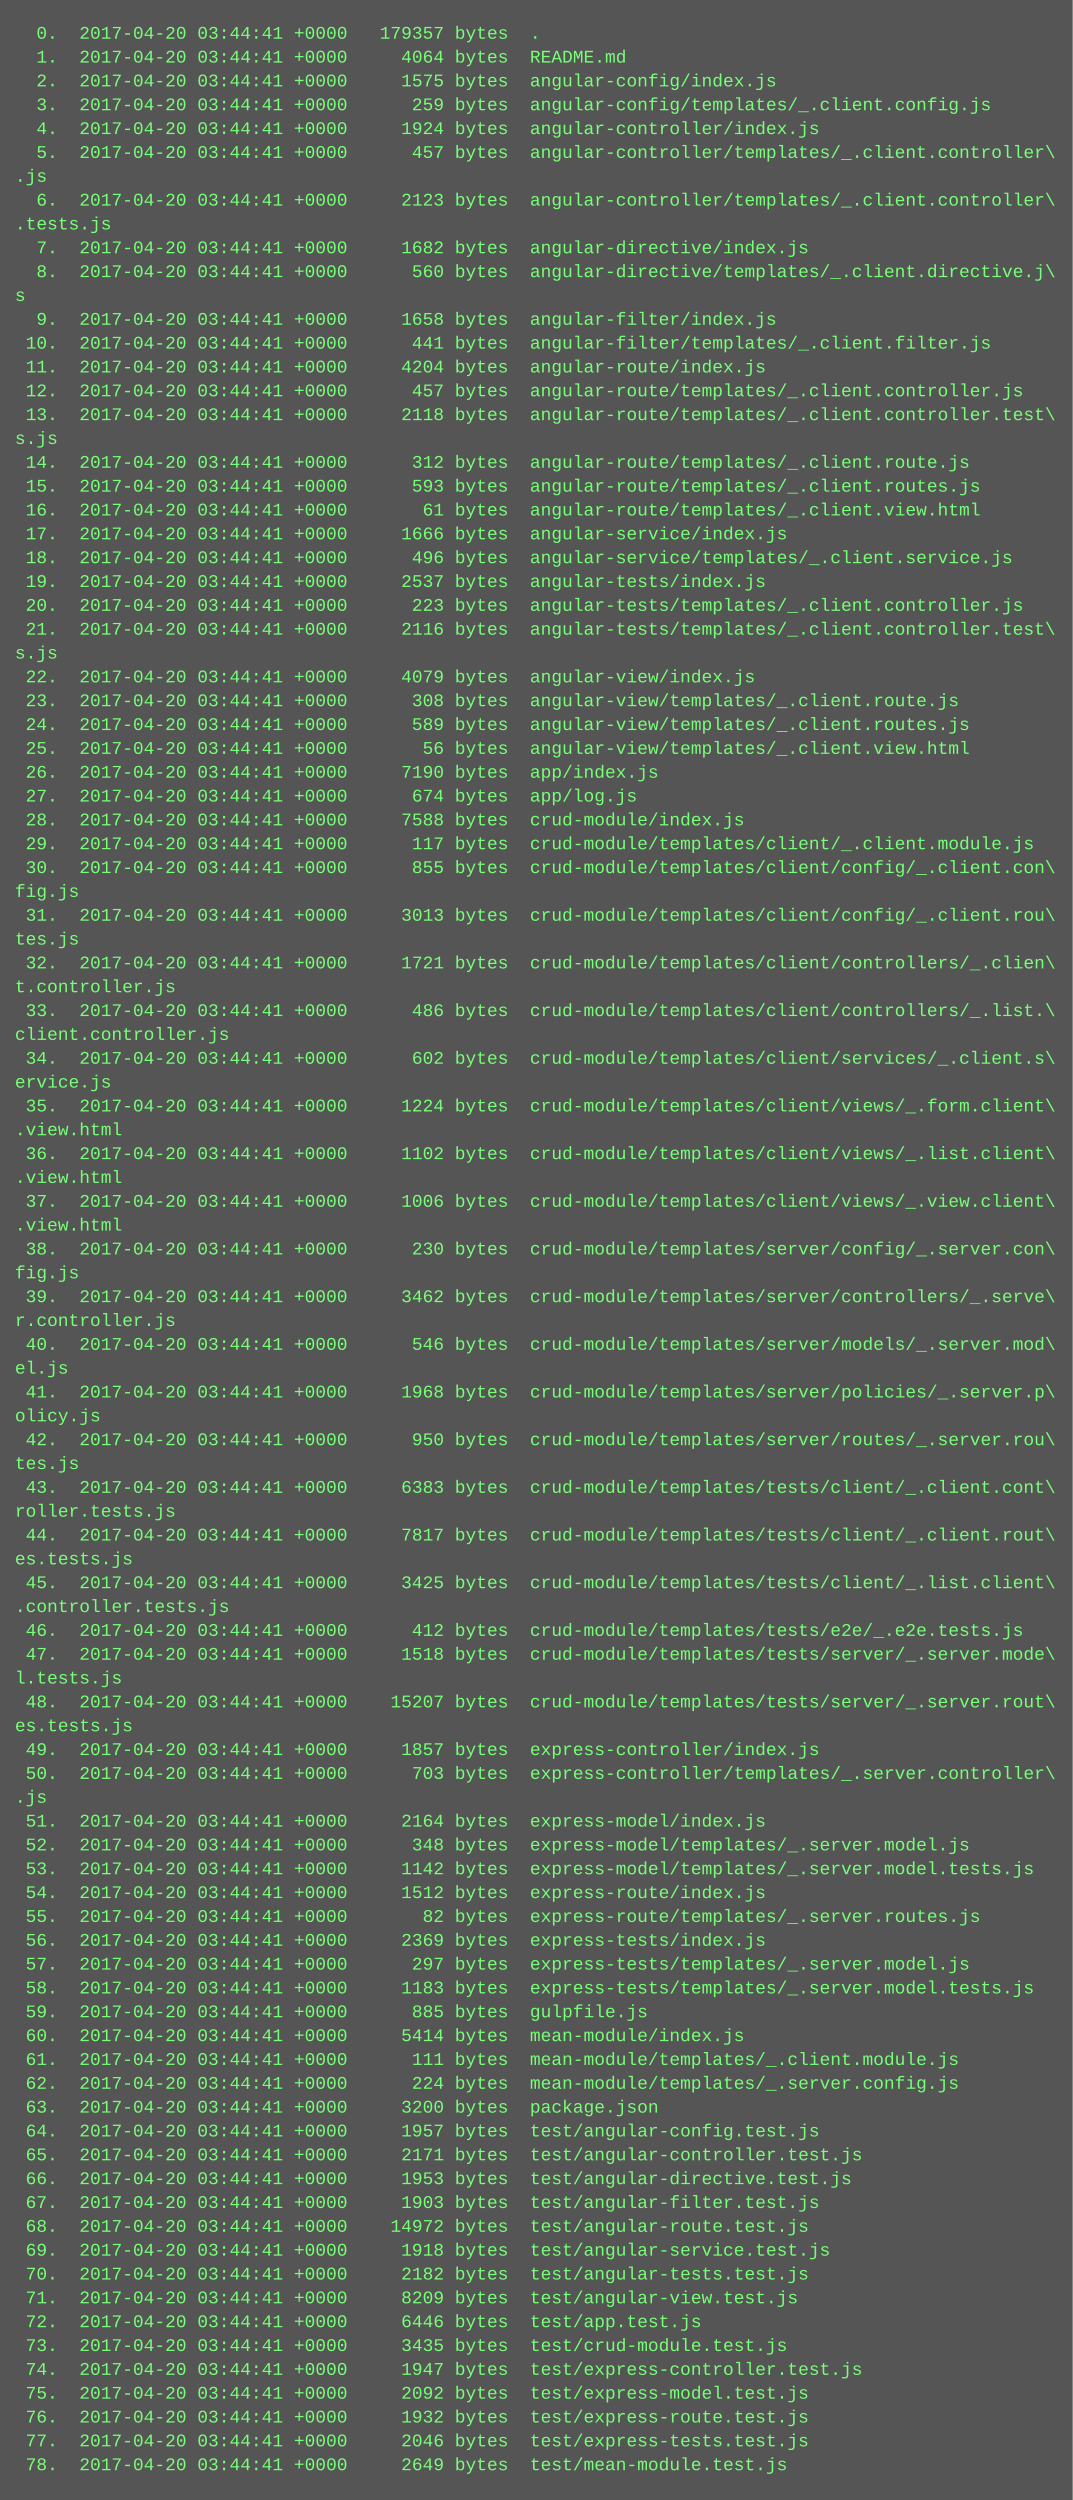
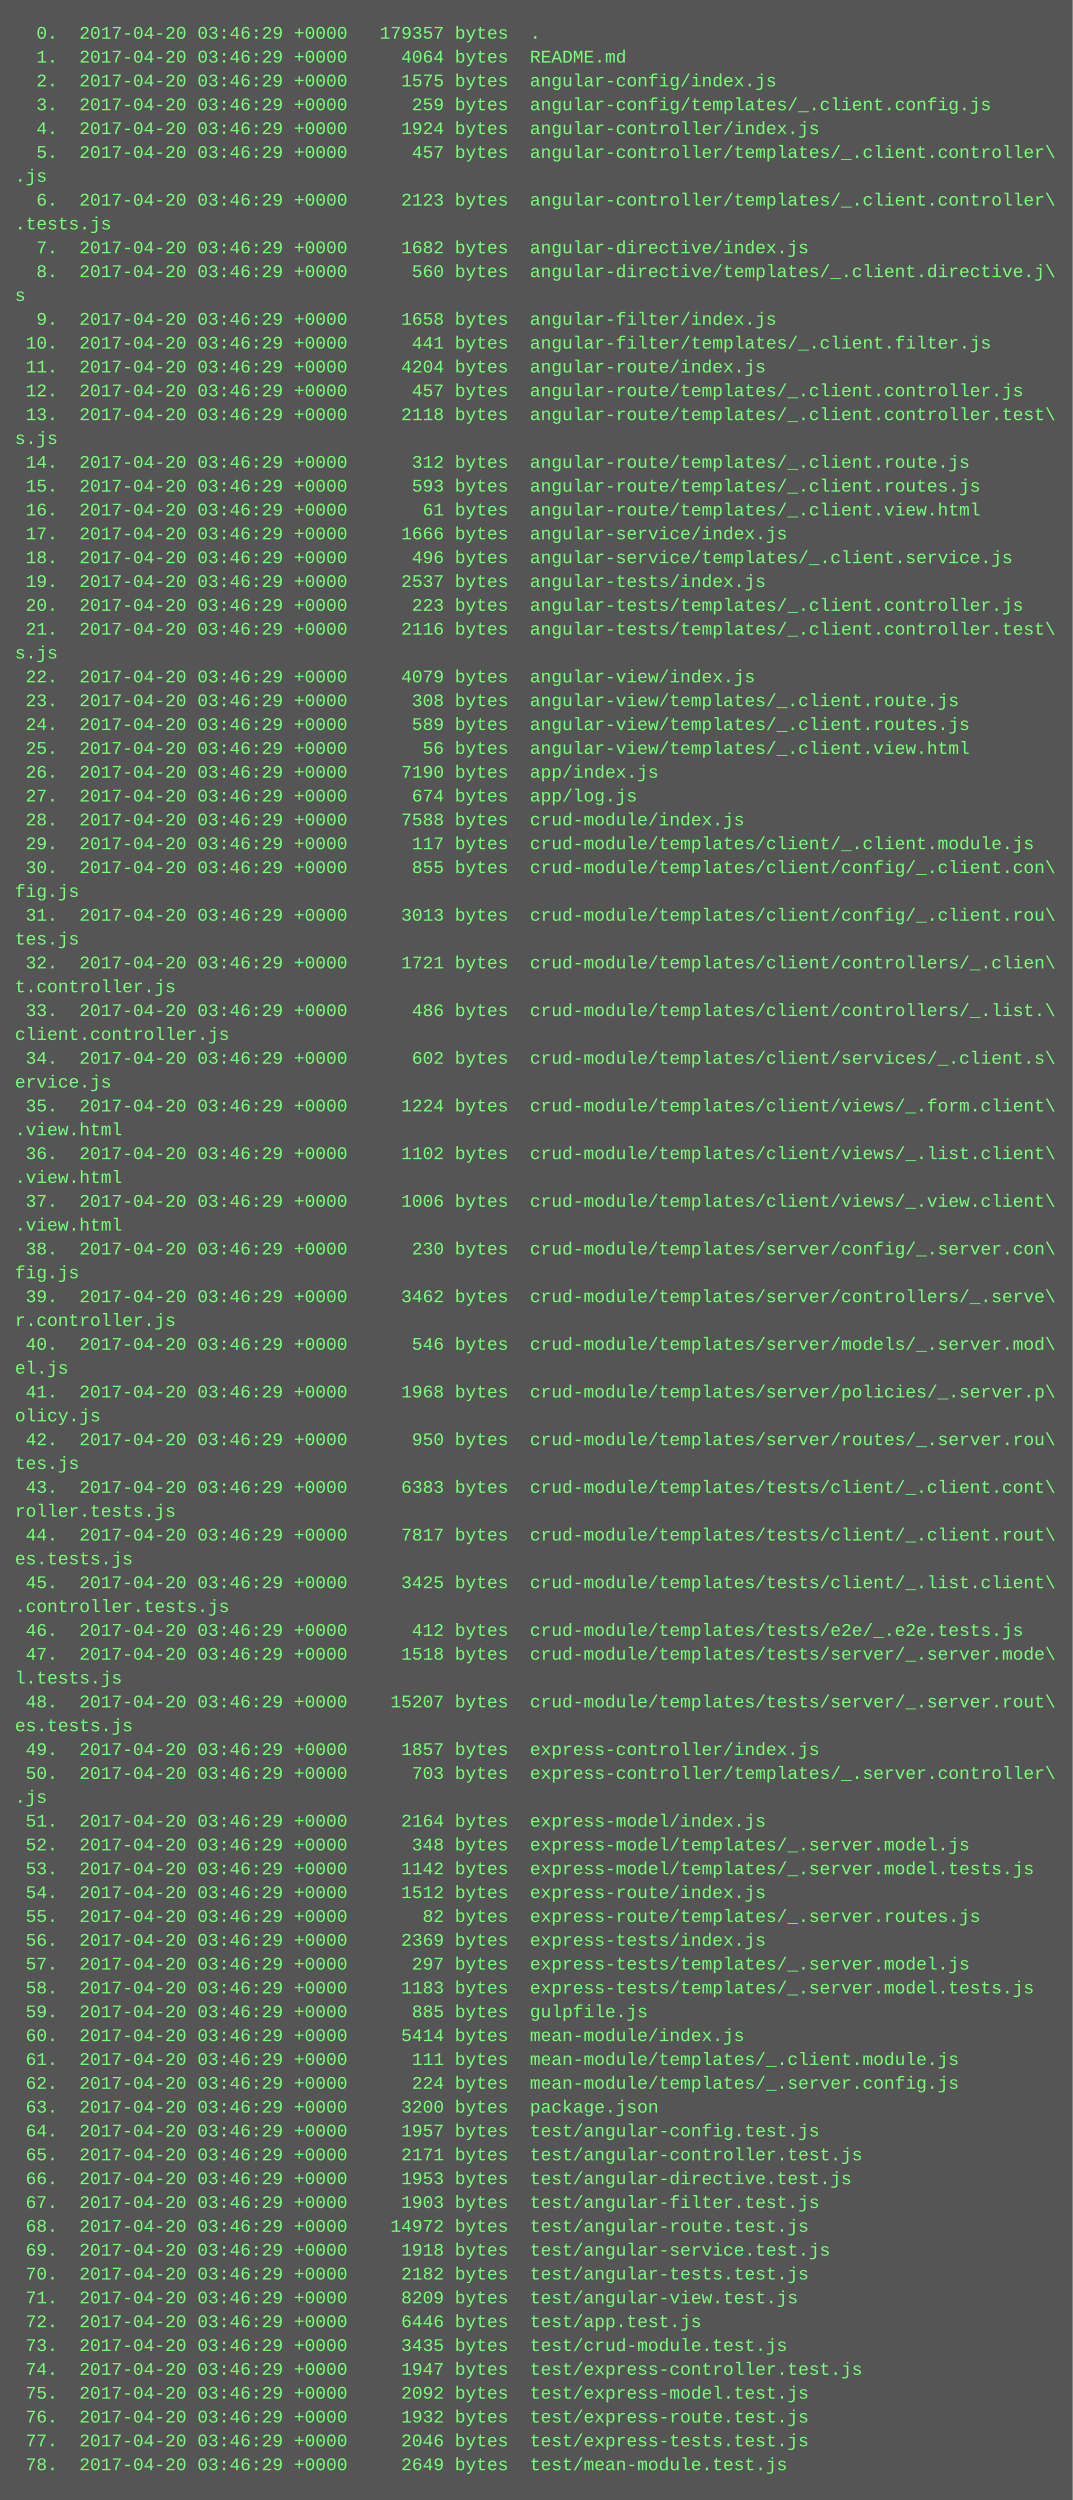
<svg xmlns="http://www.w3.org/2000/svg" height="1678" width="720">
  <rect height="1678" fill="#555" width="720" />
  <text fill="#7f7" font-family="Courier New" font-size="12" xml:space="preserve">
-     <tspan x="10" y="26">  0.  2017-04-20 03:44:41 +0000   179357 bytes  .</tspan>
-     <tspan x="10" y="42">  1.  2017-04-20 03:44:41 +0000     4064 bytes  README.md</tspan>
-     <tspan x="10" y="58">  2.  2017-04-20 03:44:41 +0000     1575 bytes  angular-config/index.js</tspan>
-     <tspan x="10" y="74">  3.  2017-04-20 03:44:41 +0000      259 bytes  angular-config/templates/_.client.config.js</tspan>
-     <tspan x="10" y="90">  4.  2017-04-20 03:44:41 +0000     1924 bytes  angular-controller/index.js</tspan>
-     <tspan x="10" y="106">  5.  2017-04-20 03:44:41 +0000      457 bytes  angular-controller/templates/_.client.controller\</tspan>
+     <tspan x="10" y="26">  0.  2017-04-20 03:46:29 +0000   179357 bytes  .</tspan>
+     <tspan x="10" y="42">  1.  2017-04-20 03:46:29 +0000     4064 bytes  README.md</tspan>
+     <tspan x="10" y="58">  2.  2017-04-20 03:46:29 +0000     1575 bytes  angular-config/index.js</tspan>
+     <tspan x="10" y="74">  3.  2017-04-20 03:46:29 +0000      259 bytes  angular-config/templates/_.client.config.js</tspan>
+     <tspan x="10" y="90">  4.  2017-04-20 03:46:29 +0000     1924 bytes  angular-controller/index.js</tspan>
+     <tspan x="10" y="106">  5.  2017-04-20 03:46:29 +0000      457 bytes  angular-controller/templates/_.client.controller\</tspan>
    <tspan x="10" y="122">.js</tspan>
-     <tspan x="10" y="138">  6.  2017-04-20 03:44:41 +0000     2123 bytes  angular-controller/templates/_.client.controller\</tspan>
+     <tspan x="10" y="138">  6.  2017-04-20 03:46:29 +0000     2123 bytes  angular-controller/templates/_.client.controller\</tspan>
    <tspan x="10" y="154">.tests.js</tspan>
-     <tspan x="10" y="170">  7.  2017-04-20 03:44:41 +0000     1682 bytes  angular-directive/index.js</tspan>
-     <tspan x="10" y="186">  8.  2017-04-20 03:44:41 +0000      560 bytes  angular-directive/templates/_.client.directive.j\</tspan>
+     <tspan x="10" y="170">  7.  2017-04-20 03:46:29 +0000     1682 bytes  angular-directive/index.js</tspan>
+     <tspan x="10" y="186">  8.  2017-04-20 03:46:29 +0000      560 bytes  angular-directive/templates/_.client.directive.j\</tspan>
    <tspan x="10" y="202">s</tspan>
-     <tspan x="10" y="218">  9.  2017-04-20 03:44:41 +0000     1658 bytes  angular-filter/index.js</tspan>
-     <tspan x="10" y="234"> 10.  2017-04-20 03:44:41 +0000      441 bytes  angular-filter/templates/_.client.filter.js</tspan>
-     <tspan x="10" y="250"> 11.  2017-04-20 03:44:41 +0000     4204 bytes  angular-route/index.js</tspan>
-     <tspan x="10" y="266"> 12.  2017-04-20 03:44:41 +0000      457 bytes  angular-route/templates/_.client.controller.js</tspan>
-     <tspan x="10" y="282"> 13.  2017-04-20 03:44:41 +0000     2118 bytes  angular-route/templates/_.client.controller.test\</tspan>
+     <tspan x="10" y="218">  9.  2017-04-20 03:46:29 +0000     1658 bytes  angular-filter/index.js</tspan>
+     <tspan x="10" y="234"> 10.  2017-04-20 03:46:29 +0000      441 bytes  angular-filter/templates/_.client.filter.js</tspan>
+     <tspan x="10" y="250"> 11.  2017-04-20 03:46:29 +0000     4204 bytes  angular-route/index.js</tspan>
+     <tspan x="10" y="266"> 12.  2017-04-20 03:46:29 +0000      457 bytes  angular-route/templates/_.client.controller.js</tspan>
+     <tspan x="10" y="282"> 13.  2017-04-20 03:46:29 +0000     2118 bytes  angular-route/templates/_.client.controller.test\</tspan>
    <tspan x="10" y="298">s.js</tspan>
-     <tspan x="10" y="314"> 14.  2017-04-20 03:44:41 +0000      312 bytes  angular-route/templates/_.client.route.js</tspan>
-     <tspan x="10" y="330"> 15.  2017-04-20 03:44:41 +0000      593 bytes  angular-route/templates/_.client.routes.js</tspan>
-     <tspan x="10" y="346"> 16.  2017-04-20 03:44:41 +0000       61 bytes  angular-route/templates/_.client.view.html</tspan>
-     <tspan x="10" y="362"> 17.  2017-04-20 03:44:41 +0000     1666 bytes  angular-service/index.js</tspan>
-     <tspan x="10" y="378"> 18.  2017-04-20 03:44:41 +0000      496 bytes  angular-service/templates/_.client.service.js</tspan>
-     <tspan x="10" y="394"> 19.  2017-04-20 03:44:41 +0000     2537 bytes  angular-tests/index.js</tspan>
-     <tspan x="10" y="410"> 20.  2017-04-20 03:44:41 +0000      223 bytes  angular-tests/templates/_.client.controller.js</tspan>
-     <tspan x="10" y="426"> 21.  2017-04-20 03:44:41 +0000     2116 bytes  angular-tests/templates/_.client.controller.test\</tspan>
+     <tspan x="10" y="314"> 14.  2017-04-20 03:46:29 +0000      312 bytes  angular-route/templates/_.client.route.js</tspan>
+     <tspan x="10" y="330"> 15.  2017-04-20 03:46:29 +0000      593 bytes  angular-route/templates/_.client.routes.js</tspan>
+     <tspan x="10" y="346"> 16.  2017-04-20 03:46:29 +0000       61 bytes  angular-route/templates/_.client.view.html</tspan>
+     <tspan x="10" y="362"> 17.  2017-04-20 03:46:29 +0000     1666 bytes  angular-service/index.js</tspan>
+     <tspan x="10" y="378"> 18.  2017-04-20 03:46:29 +0000      496 bytes  angular-service/templates/_.client.service.js</tspan>
+     <tspan x="10" y="394"> 19.  2017-04-20 03:46:29 +0000     2537 bytes  angular-tests/index.js</tspan>
+     <tspan x="10" y="410"> 20.  2017-04-20 03:46:29 +0000      223 bytes  angular-tests/templates/_.client.controller.js</tspan>
+     <tspan x="10" y="426"> 21.  2017-04-20 03:46:29 +0000     2116 bytes  angular-tests/templates/_.client.controller.test\</tspan>
    <tspan x="10" y="442">s.js</tspan>
-     <tspan x="10" y="458"> 22.  2017-04-20 03:44:41 +0000     4079 bytes  angular-view/index.js</tspan>
-     <tspan x="10" y="474"> 23.  2017-04-20 03:44:41 +0000      308 bytes  angular-view/templates/_.client.route.js</tspan>
-     <tspan x="10" y="490"> 24.  2017-04-20 03:44:41 +0000      589 bytes  angular-view/templates/_.client.routes.js</tspan>
-     <tspan x="10" y="506"> 25.  2017-04-20 03:44:41 +0000       56 bytes  angular-view/templates/_.client.view.html</tspan>
-     <tspan x="10" y="522"> 26.  2017-04-20 03:44:41 +0000     7190 bytes  app/index.js</tspan>
-     <tspan x="10" y="538"> 27.  2017-04-20 03:44:41 +0000      674 bytes  app/log.js</tspan>
-     <tspan x="10" y="554"> 28.  2017-04-20 03:44:41 +0000     7588 bytes  crud-module/index.js</tspan>
-     <tspan x="10" y="570"> 29.  2017-04-20 03:44:41 +0000      117 bytes  crud-module/templates/client/_.client.module.js</tspan>
-     <tspan x="10" y="586"> 30.  2017-04-20 03:44:41 +0000      855 bytes  crud-module/templates/client/config/_.client.con\</tspan>
+     <tspan x="10" y="458"> 22.  2017-04-20 03:46:29 +0000     4079 bytes  angular-view/index.js</tspan>
+     <tspan x="10" y="474"> 23.  2017-04-20 03:46:29 +0000      308 bytes  angular-view/templates/_.client.route.js</tspan>
+     <tspan x="10" y="490"> 24.  2017-04-20 03:46:29 +0000      589 bytes  angular-view/templates/_.client.routes.js</tspan>
+     <tspan x="10" y="506"> 25.  2017-04-20 03:46:29 +0000       56 bytes  angular-view/templates/_.client.view.html</tspan>
+     <tspan x="10" y="522"> 26.  2017-04-20 03:46:29 +0000     7190 bytes  app/index.js</tspan>
+     <tspan x="10" y="538"> 27.  2017-04-20 03:46:29 +0000      674 bytes  app/log.js</tspan>
+     <tspan x="10" y="554"> 28.  2017-04-20 03:46:29 +0000     7588 bytes  crud-module/index.js</tspan>
+     <tspan x="10" y="570"> 29.  2017-04-20 03:46:29 +0000      117 bytes  crud-module/templates/client/_.client.module.js</tspan>
+     <tspan x="10" y="586"> 30.  2017-04-20 03:46:29 +0000      855 bytes  crud-module/templates/client/config/_.client.con\</tspan>
    <tspan x="10" y="602">fig.js</tspan>
-     <tspan x="10" y="618"> 31.  2017-04-20 03:44:41 +0000     3013 bytes  crud-module/templates/client/config/_.client.rou\</tspan>
+     <tspan x="10" y="618"> 31.  2017-04-20 03:46:29 +0000     3013 bytes  crud-module/templates/client/config/_.client.rou\</tspan>
    <tspan x="10" y="634">tes.js</tspan>
-     <tspan x="10" y="650"> 32.  2017-04-20 03:44:41 +0000     1721 bytes  crud-module/templates/client/controllers/_.clien\</tspan>
+     <tspan x="10" y="650"> 32.  2017-04-20 03:46:29 +0000     1721 bytes  crud-module/templates/client/controllers/_.clien\</tspan>
    <tspan x="10" y="666">t.controller.js</tspan>
-     <tspan x="10" y="682"> 33.  2017-04-20 03:44:41 +0000      486 bytes  crud-module/templates/client/controllers/_.list.\</tspan>
+     <tspan x="10" y="682"> 33.  2017-04-20 03:46:29 +0000      486 bytes  crud-module/templates/client/controllers/_.list.\</tspan>
    <tspan x="10" y="698">client.controller.js</tspan>
-     <tspan x="10" y="714"> 34.  2017-04-20 03:44:41 +0000      602 bytes  crud-module/templates/client/services/_.client.s\</tspan>
+     <tspan x="10" y="714"> 34.  2017-04-20 03:46:29 +0000      602 bytes  crud-module/templates/client/services/_.client.s\</tspan>
    <tspan x="10" y="730">ervice.js</tspan>
-     <tspan x="10" y="746"> 35.  2017-04-20 03:44:41 +0000     1224 bytes  crud-module/templates/client/views/_.form.client\</tspan>
+     <tspan x="10" y="746"> 35.  2017-04-20 03:46:29 +0000     1224 bytes  crud-module/templates/client/views/_.form.client\</tspan>
    <tspan x="10" y="762">.view.html</tspan>
-     <tspan x="10" y="778"> 36.  2017-04-20 03:44:41 +0000     1102 bytes  crud-module/templates/client/views/_.list.client\</tspan>
+     <tspan x="10" y="778"> 36.  2017-04-20 03:46:29 +0000     1102 bytes  crud-module/templates/client/views/_.list.client\</tspan>
    <tspan x="10" y="794">.view.html</tspan>
-     <tspan x="10" y="810"> 37.  2017-04-20 03:44:41 +0000     1006 bytes  crud-module/templates/client/views/_.view.client\</tspan>
+     <tspan x="10" y="810"> 37.  2017-04-20 03:46:29 +0000     1006 bytes  crud-module/templates/client/views/_.view.client\</tspan>
    <tspan x="10" y="826">.view.html</tspan>
-     <tspan x="10" y="842"> 38.  2017-04-20 03:44:41 +0000      230 bytes  crud-module/templates/server/config/_.server.con\</tspan>
+     <tspan x="10" y="842"> 38.  2017-04-20 03:46:29 +0000      230 bytes  crud-module/templates/server/config/_.server.con\</tspan>
    <tspan x="10" y="858">fig.js</tspan>
-     <tspan x="10" y="874"> 39.  2017-04-20 03:44:41 +0000     3462 bytes  crud-module/templates/server/controllers/_.serve\</tspan>
+     <tspan x="10" y="874"> 39.  2017-04-20 03:46:29 +0000     3462 bytes  crud-module/templates/server/controllers/_.serve\</tspan>
    <tspan x="10" y="890">r.controller.js</tspan>
-     <tspan x="10" y="906"> 40.  2017-04-20 03:44:41 +0000      546 bytes  crud-module/templates/server/models/_.server.mod\</tspan>
+     <tspan x="10" y="906"> 40.  2017-04-20 03:46:29 +0000      546 bytes  crud-module/templates/server/models/_.server.mod\</tspan>
    <tspan x="10" y="922">el.js</tspan>
-     <tspan x="10" y="938"> 41.  2017-04-20 03:44:41 +0000     1968 bytes  crud-module/templates/server/policies/_.server.p\</tspan>
+     <tspan x="10" y="938"> 41.  2017-04-20 03:46:29 +0000     1968 bytes  crud-module/templates/server/policies/_.server.p\</tspan>
    <tspan x="10" y="954">olicy.js</tspan>
-     <tspan x="10" y="970"> 42.  2017-04-20 03:44:41 +0000      950 bytes  crud-module/templates/server/routes/_.server.rou\</tspan>
+     <tspan x="10" y="970"> 42.  2017-04-20 03:46:29 +0000      950 bytes  crud-module/templates/server/routes/_.server.rou\</tspan>
    <tspan x="10" y="986">tes.js</tspan>
-     <tspan x="10" y="1002"> 43.  2017-04-20 03:44:41 +0000     6383 bytes  crud-module/templates/tests/client/_.client.cont\</tspan>
+     <tspan x="10" y="1002"> 43.  2017-04-20 03:46:29 +0000     6383 bytes  crud-module/templates/tests/client/_.client.cont\</tspan>
    <tspan x="10" y="1018">roller.tests.js</tspan>
-     <tspan x="10" y="1034"> 44.  2017-04-20 03:44:41 +0000     7817 bytes  crud-module/templates/tests/client/_.client.rout\</tspan>
+     <tspan x="10" y="1034"> 44.  2017-04-20 03:46:29 +0000     7817 bytes  crud-module/templates/tests/client/_.client.rout\</tspan>
    <tspan x="10" y="1050">es.tests.js</tspan>
-     <tspan x="10" y="1066"> 45.  2017-04-20 03:44:41 +0000     3425 bytes  crud-module/templates/tests/client/_.list.client\</tspan>
+     <tspan x="10" y="1066"> 45.  2017-04-20 03:46:29 +0000     3425 bytes  crud-module/templates/tests/client/_.list.client\</tspan>
    <tspan x="10" y="1082">.controller.tests.js</tspan>
-     <tspan x="10" y="1098"> 46.  2017-04-20 03:44:41 +0000      412 bytes  crud-module/templates/tests/e2e/_.e2e.tests.js</tspan>
-     <tspan x="10" y="1114"> 47.  2017-04-20 03:44:41 +0000     1518 bytes  crud-module/templates/tests/server/_.server.mode\</tspan>
+     <tspan x="10" y="1098"> 46.  2017-04-20 03:46:29 +0000      412 bytes  crud-module/templates/tests/e2e/_.e2e.tests.js</tspan>
+     <tspan x="10" y="1114"> 47.  2017-04-20 03:46:29 +0000     1518 bytes  crud-module/templates/tests/server/_.server.mode\</tspan>
    <tspan x="10" y="1130">l.tests.js</tspan>
-     <tspan x="10" y="1146"> 48.  2017-04-20 03:44:41 +0000    15207 bytes  crud-module/templates/tests/server/_.server.rout\</tspan>
+     <tspan x="10" y="1146"> 48.  2017-04-20 03:46:29 +0000    15207 bytes  crud-module/templates/tests/server/_.server.rout\</tspan>
    <tspan x="10" y="1162">es.tests.js</tspan>
-     <tspan x="10" y="1178"> 49.  2017-04-20 03:44:41 +0000     1857 bytes  express-controller/index.js</tspan>
-     <tspan x="10" y="1194"> 50.  2017-04-20 03:44:41 +0000      703 bytes  express-controller/templates/_.server.controller\</tspan>
+     <tspan x="10" y="1178"> 49.  2017-04-20 03:46:29 +0000     1857 bytes  express-controller/index.js</tspan>
+     <tspan x="10" y="1194"> 50.  2017-04-20 03:46:29 +0000      703 bytes  express-controller/templates/_.server.controller\</tspan>
    <tspan x="10" y="1210">.js</tspan>
-     <tspan x="10" y="1226"> 51.  2017-04-20 03:44:41 +0000     2164 bytes  express-model/index.js</tspan>
-     <tspan x="10" y="1242"> 52.  2017-04-20 03:44:41 +0000      348 bytes  express-model/templates/_.server.model.js</tspan>
-     <tspan x="10" y="1258"> 53.  2017-04-20 03:44:41 +0000     1142 bytes  express-model/templates/_.server.model.tests.js</tspan>
-     <tspan x="10" y="1274"> 54.  2017-04-20 03:44:41 +0000     1512 bytes  express-route/index.js</tspan>
-     <tspan x="10" y="1290"> 55.  2017-04-20 03:44:41 +0000       82 bytes  express-route/templates/_.server.routes.js</tspan>
-     <tspan x="10" y="1306"> 56.  2017-04-20 03:44:41 +0000     2369 bytes  express-tests/index.js</tspan>
-     <tspan x="10" y="1322"> 57.  2017-04-20 03:44:41 +0000      297 bytes  express-tests/templates/_.server.model.js</tspan>
-     <tspan x="10" y="1338"> 58.  2017-04-20 03:44:41 +0000     1183 bytes  express-tests/templates/_.server.model.tests.js</tspan>
-     <tspan x="10" y="1354"> 59.  2017-04-20 03:44:41 +0000      885 bytes  gulpfile.js</tspan>
-     <tspan x="10" y="1370"> 60.  2017-04-20 03:44:41 +0000     5414 bytes  mean-module/index.js</tspan>
-     <tspan x="10" y="1386"> 61.  2017-04-20 03:44:41 +0000      111 bytes  mean-module/templates/_.client.module.js</tspan>
-     <tspan x="10" y="1402"> 62.  2017-04-20 03:44:41 +0000      224 bytes  mean-module/templates/_.server.config.js</tspan>
-     <tspan x="10" y="1418"> 63.  2017-04-20 03:44:41 +0000     3200 bytes  package.json</tspan>
-     <tspan x="10" y="1434"> 64.  2017-04-20 03:44:41 +0000     1957 bytes  test/angular-config.test.js</tspan>
-     <tspan x="10" y="1450"> 65.  2017-04-20 03:44:41 +0000     2171 bytes  test/angular-controller.test.js</tspan>
-     <tspan x="10" y="1466"> 66.  2017-04-20 03:44:41 +0000     1953 bytes  test/angular-directive.test.js</tspan>
-     <tspan x="10" y="1482"> 67.  2017-04-20 03:44:41 +0000     1903 bytes  test/angular-filter.test.js</tspan>
-     <tspan x="10" y="1498"> 68.  2017-04-20 03:44:41 +0000    14972 bytes  test/angular-route.test.js</tspan>
-     <tspan x="10" y="1514"> 69.  2017-04-20 03:44:41 +0000     1918 bytes  test/angular-service.test.js</tspan>
-     <tspan x="10" y="1530"> 70.  2017-04-20 03:44:41 +0000     2182 bytes  test/angular-tests.test.js</tspan>
-     <tspan x="10" y="1546"> 71.  2017-04-20 03:44:41 +0000     8209 bytes  test/angular-view.test.js</tspan>
-     <tspan x="10" y="1562"> 72.  2017-04-20 03:44:41 +0000     6446 bytes  test/app.test.js</tspan>
-     <tspan x="10" y="1578"> 73.  2017-04-20 03:44:41 +0000     3435 bytes  test/crud-module.test.js</tspan>
-     <tspan x="10" y="1594"> 74.  2017-04-20 03:44:41 +0000     1947 bytes  test/express-controller.test.js</tspan>
-     <tspan x="10" y="1610"> 75.  2017-04-20 03:44:41 +0000     2092 bytes  test/express-model.test.js</tspan>
-     <tspan x="10" y="1626"> 76.  2017-04-20 03:44:41 +0000     1932 bytes  test/express-route.test.js</tspan>
-     <tspan x="10" y="1642"> 77.  2017-04-20 03:44:41 +0000     2046 bytes  test/express-tests.test.js</tspan>
-     <tspan x="10" y="1658"> 78.  2017-04-20 03:44:41 +0000     2649 bytes  test/mean-module.test.js</tspan>
+     <tspan x="10" y="1226"> 51.  2017-04-20 03:46:29 +0000     2164 bytes  express-model/index.js</tspan>
+     <tspan x="10" y="1242"> 52.  2017-04-20 03:46:29 +0000      348 bytes  express-model/templates/_.server.model.js</tspan>
+     <tspan x="10" y="1258"> 53.  2017-04-20 03:46:29 +0000     1142 bytes  express-model/templates/_.server.model.tests.js</tspan>
+     <tspan x="10" y="1274"> 54.  2017-04-20 03:46:29 +0000     1512 bytes  express-route/index.js</tspan>
+     <tspan x="10" y="1290"> 55.  2017-04-20 03:46:29 +0000       82 bytes  express-route/templates/_.server.routes.js</tspan>
+     <tspan x="10" y="1306"> 56.  2017-04-20 03:46:29 +0000     2369 bytes  express-tests/index.js</tspan>
+     <tspan x="10" y="1322"> 57.  2017-04-20 03:46:29 +0000      297 bytes  express-tests/templates/_.server.model.js</tspan>
+     <tspan x="10" y="1338"> 58.  2017-04-20 03:46:29 +0000     1183 bytes  express-tests/templates/_.server.model.tests.js</tspan>
+     <tspan x="10" y="1354"> 59.  2017-04-20 03:46:29 +0000      885 bytes  gulpfile.js</tspan>
+     <tspan x="10" y="1370"> 60.  2017-04-20 03:46:29 +0000     5414 bytes  mean-module/index.js</tspan>
+     <tspan x="10" y="1386"> 61.  2017-04-20 03:46:29 +0000      111 bytes  mean-module/templates/_.client.module.js</tspan>
+     <tspan x="10" y="1402"> 62.  2017-04-20 03:46:29 +0000      224 bytes  mean-module/templates/_.server.config.js</tspan>
+     <tspan x="10" y="1418"> 63.  2017-04-20 03:46:29 +0000     3200 bytes  package.json</tspan>
+     <tspan x="10" y="1434"> 64.  2017-04-20 03:46:29 +0000     1957 bytes  test/angular-config.test.js</tspan>
+     <tspan x="10" y="1450"> 65.  2017-04-20 03:46:29 +0000     2171 bytes  test/angular-controller.test.js</tspan>
+     <tspan x="10" y="1466"> 66.  2017-04-20 03:46:29 +0000     1953 bytes  test/angular-directive.test.js</tspan>
+     <tspan x="10" y="1482"> 67.  2017-04-20 03:46:29 +0000     1903 bytes  test/angular-filter.test.js</tspan>
+     <tspan x="10" y="1498"> 68.  2017-04-20 03:46:29 +0000    14972 bytes  test/angular-route.test.js</tspan>
+     <tspan x="10" y="1514"> 69.  2017-04-20 03:46:29 +0000     1918 bytes  test/angular-service.test.js</tspan>
+     <tspan x="10" y="1530"> 70.  2017-04-20 03:46:29 +0000     2182 bytes  test/angular-tests.test.js</tspan>
+     <tspan x="10" y="1546"> 71.  2017-04-20 03:46:29 +0000     8209 bytes  test/angular-view.test.js</tspan>
+     <tspan x="10" y="1562"> 72.  2017-04-20 03:46:29 +0000     6446 bytes  test/app.test.js</tspan>
+     <tspan x="10" y="1578"> 73.  2017-04-20 03:46:29 +0000     3435 bytes  test/crud-module.test.js</tspan>
+     <tspan x="10" y="1594"> 74.  2017-04-20 03:46:29 +0000     1947 bytes  test/express-controller.test.js</tspan>
+     <tspan x="10" y="1610"> 75.  2017-04-20 03:46:29 +0000     2092 bytes  test/express-model.test.js</tspan>
+     <tspan x="10" y="1626"> 76.  2017-04-20 03:46:29 +0000     1932 bytes  test/express-route.test.js</tspan>
+     <tspan x="10" y="1642"> 77.  2017-04-20 03:46:29 +0000     2046 bytes  test/express-tests.test.js</tspan>
+     <tspan x="10" y="1658"> 78.  2017-04-20 03:46:29 +0000     2649 bytes  test/mean-module.test.js</tspan>
  </text>
</svg>
